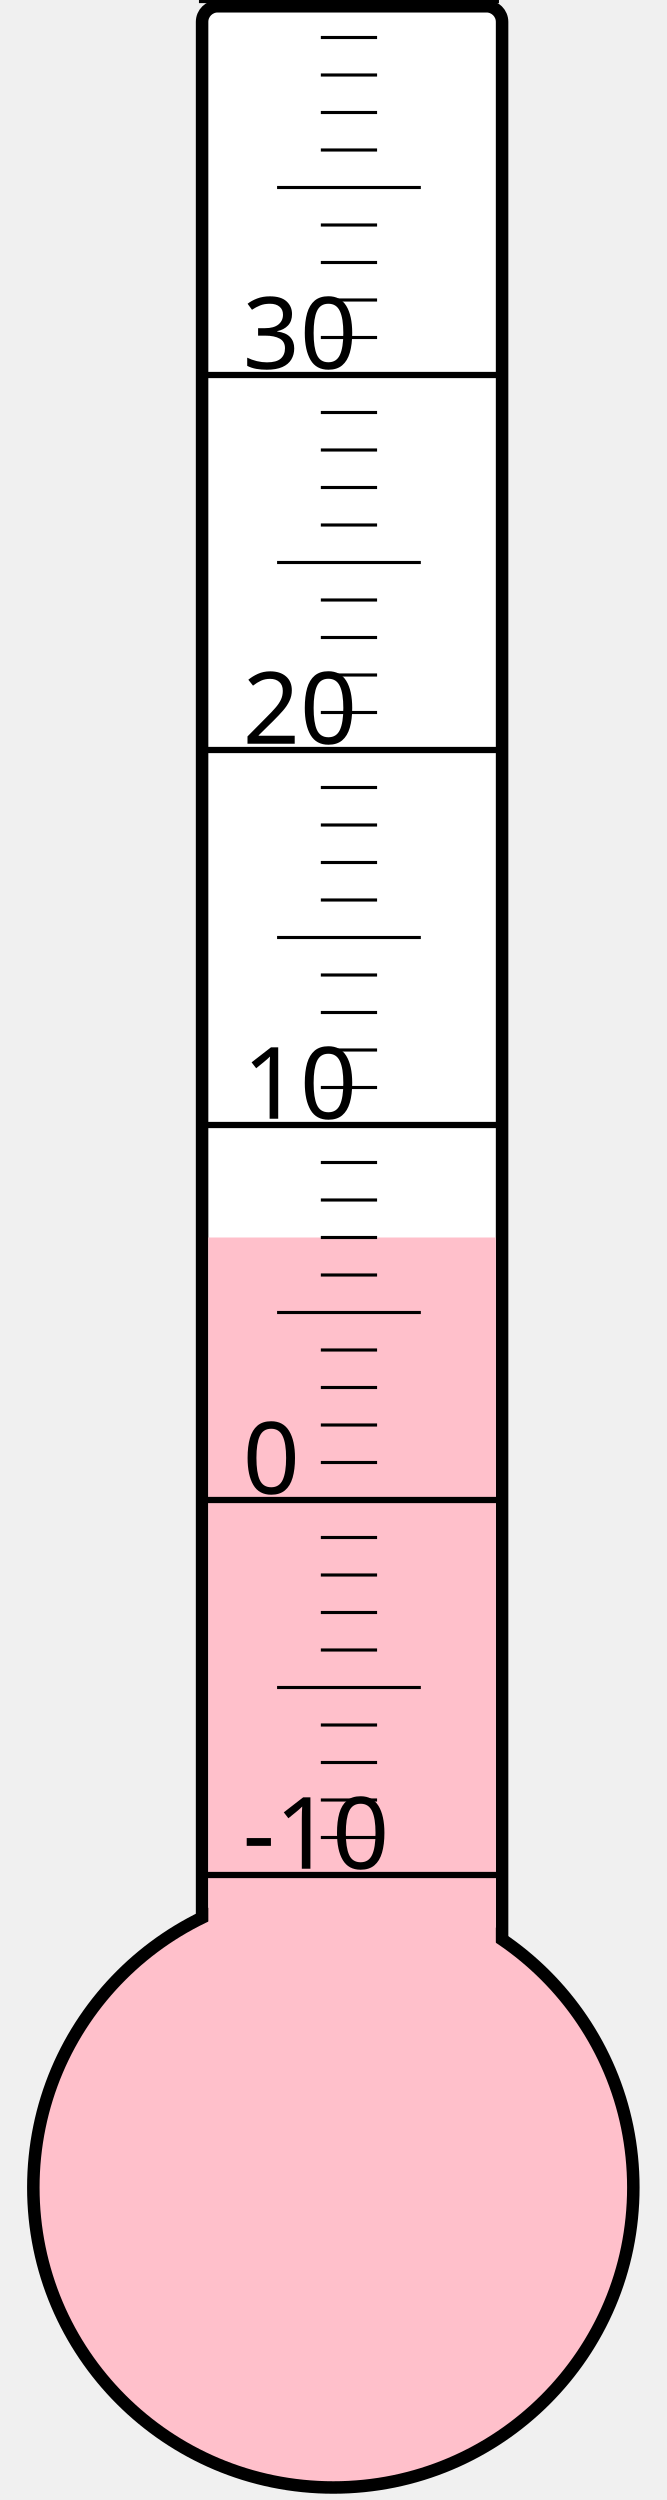
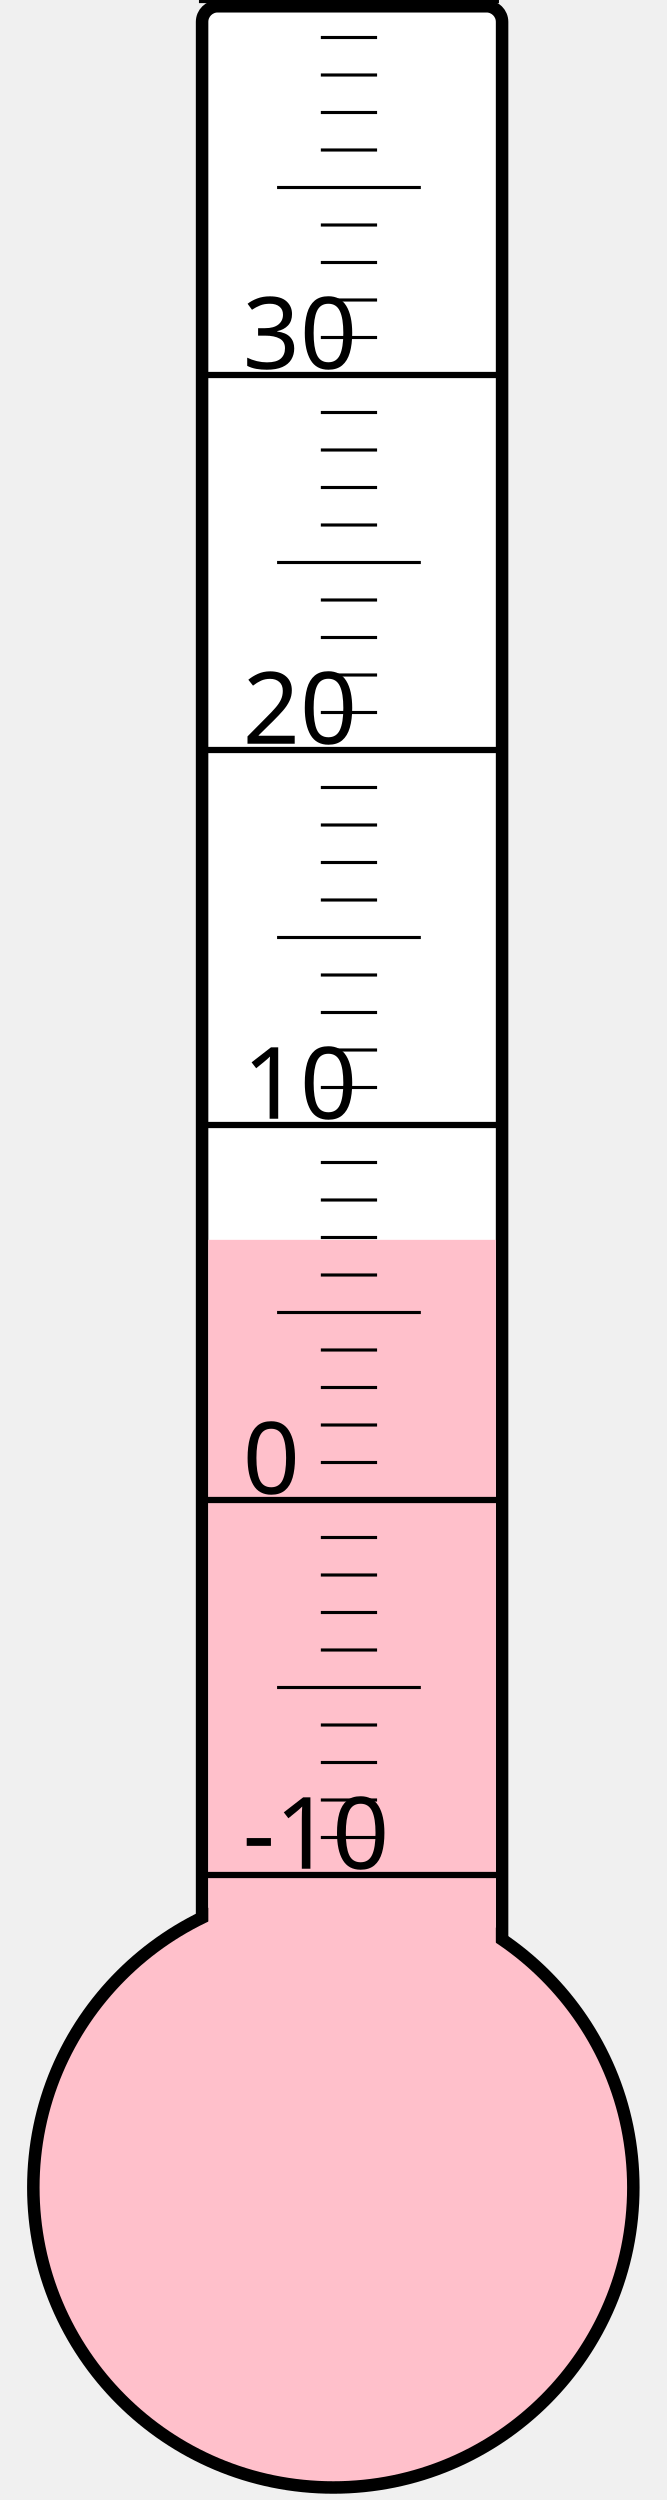
<svg xmlns="http://www.w3.org/2000/svg" width="40px" height="150px" viewBox="0 0 200 800">
  <rect width="200" height="800" x="0" y="0" style="fill: #ffffeb; fill-opacity: 0;" />
  <rect width="96" height="680" x="58" y="2" rx="5" ry="5" style="fill: white; fill-opacity: 1; stroke: black; stroke-width: 4;" />
  <circle cx="100" cy="700" r="96" style="fill: pink; stroke: black; stroke-width: 4;" />
-   <rect width="92" height="304.0" x="60" y="396.0" style="fill: pink; fill-opacity: 1; stroke-width: 0;" />
+   <rect width="92" height="303.25" x="60" y="396.75" style="fill: pink; fill-opacity: 1; stroke-width: 0;" />
  <text x="71" y="598" style="font-family: sans-serif; font-size: 24pt;">-10</text>
  <text x="71" y="478" style="font-family: sans-serif; font-size: 24pt;">0</text>
  <text x="71" y="358" style="font-family: sans-serif; font-size: 24pt;">10</text>
  <text x="71" y="238" style="font-family: sans-serif; font-size: 24pt;">20</text>
  <text x="71" y="118" style="font-family: sans-serif; font-size: 24pt;">30</text>
  <g style="stroke: black;">
    <line x1="57" y1="600" x2="153" y2="600" style="stroke-width: 2;" />
    <line x1="96" y1="588" x2="114" y2="588" style="stroke-width: 1;" />
    <line x1="96" y1="576" x2="114" y2="576" style="stroke-width: 1;" />
    <line x1="96" y1="564" x2="114" y2="564" style="stroke-width: 1;" />
    <line x1="96" y1="552" x2="114" y2="552" style="stroke-width: 1;" />
    <line x1="82" y1="540" x2="128" y2="540" style="stroke-width: 1;" />
    <line x1="96" y1="528" x2="114" y2="528" style="stroke-width: 1;" />
    <line x1="96" y1="516" x2="114" y2="516" style="stroke-width: 1;" />
    <line x1="96" y1="504" x2="114" y2="504" style="stroke-width: 1;" />
    <line x1="96" y1="492" x2="114" y2="492" style="stroke-width: 1;" />
    <line x1="57" y1="480" x2="153" y2="480" style="stroke-width: 2;" />
    <line x1="96" y1="468" x2="114" y2="468" style="stroke-width: 1;" />
    <line x1="96" y1="456" x2="114" y2="456" style="stroke-width: 1;" />
    <line x1="96" y1="444" x2="114" y2="444" style="stroke-width: 1;" />
    <line x1="96" y1="432" x2="114" y2="432" style="stroke-width: 1;" />
    <line x1="82" y1="420" x2="128" y2="420" style="stroke-width: 1;" />
    <line x1="96" y1="408" x2="114" y2="408" style="stroke-width: 1;" />
    <line x1="96" y1="396" x2="114" y2="396" style="stroke-width: 1;" />
    <line x1="96" y1="384" x2="114" y2="384" style="stroke-width: 1;" />
    <line x1="96" y1="372" x2="114" y2="372" style="stroke-width: 1;" />
    <line x1="57" y1="360" x2="153" y2="360" style="stroke-width: 2;" />
    <line x1="96" y1="348" x2="114" y2="348" style="stroke-width: 1;" />
    <line x1="96" y1="336" x2="114" y2="336" style="stroke-width: 1;" />
    <line x1="96" y1="324" x2="114" y2="324" style="stroke-width: 1;" />
    <line x1="96" y1="312" x2="114" y2="312" style="stroke-width: 1;" />
    <line x1="82" y1="300" x2="128" y2="300" style="stroke-width: 1;" />
    <line x1="96" y1="288" x2="114" y2="288" style="stroke-width: 1;" />
    <line x1="96" y1="276" x2="114" y2="276" style="stroke-width: 1;" />
    <line x1="96" y1="264" x2="114" y2="264" style="stroke-width: 1;" />
    <line x1="96" y1="252" x2="114" y2="252" style="stroke-width: 1;" />
    <line x1="57" y1="240" x2="153" y2="240" style="stroke-width: 2;" />
    <line x1="96" y1="228" x2="114" y2="228" style="stroke-width: 1;" />
    <line x1="96" y1="216" x2="114" y2="216" style="stroke-width: 1;" />
    <line x1="96" y1="204" x2="114" y2="204" style="stroke-width: 1;" />
    <line x1="96" y1="192" x2="114" y2="192" style="stroke-width: 1;" />
    <line x1="82" y1="180" x2="128" y2="180" style="stroke-width: 1;" />
    <line x1="96" y1="168" x2="114" y2="168" style="stroke-width: 1;" />
    <line x1="96" y1="156" x2="114" y2="156" style="stroke-width: 1;" />
    <line x1="96" y1="144" x2="114" y2="144" style="stroke-width: 1;" />
    <line x1="96" y1="132" x2="114" y2="132" style="stroke-width: 1;" />
    <line x1="57" y1="120" x2="153" y2="120" style="stroke-width: 2;" />
    <line x1="96" y1="108" x2="114" y2="108" style="stroke-width: 1;" />
    <line x1="96" y1="96" x2="114" y2="96" style="stroke-width: 1;" />
    <line x1="96" y1="84" x2="114" y2="84" style="stroke-width: 1;" />
    <line x1="96" y1="72" x2="114" y2="72" style="stroke-width: 1;" />
    <line x1="82" y1="60" x2="128" y2="60" style="stroke-width: 1;" />
    <line x1="96" y1="48" x2="114" y2="48" style="stroke-width: 1;" />
    <line x1="96" y1="36" x2="114" y2="36" style="stroke-width: 1;" />
    <line x1="96" y1="24" x2="114" y2="24" style="stroke-width: 1;" />
    <line x1="96" y1="12" x2="114" y2="12" style="stroke-width: 1;" />
    <line x1="57" y1="0" x2="153" y2="0" style="stroke-width: 2;" />
  </g>
</svg>
